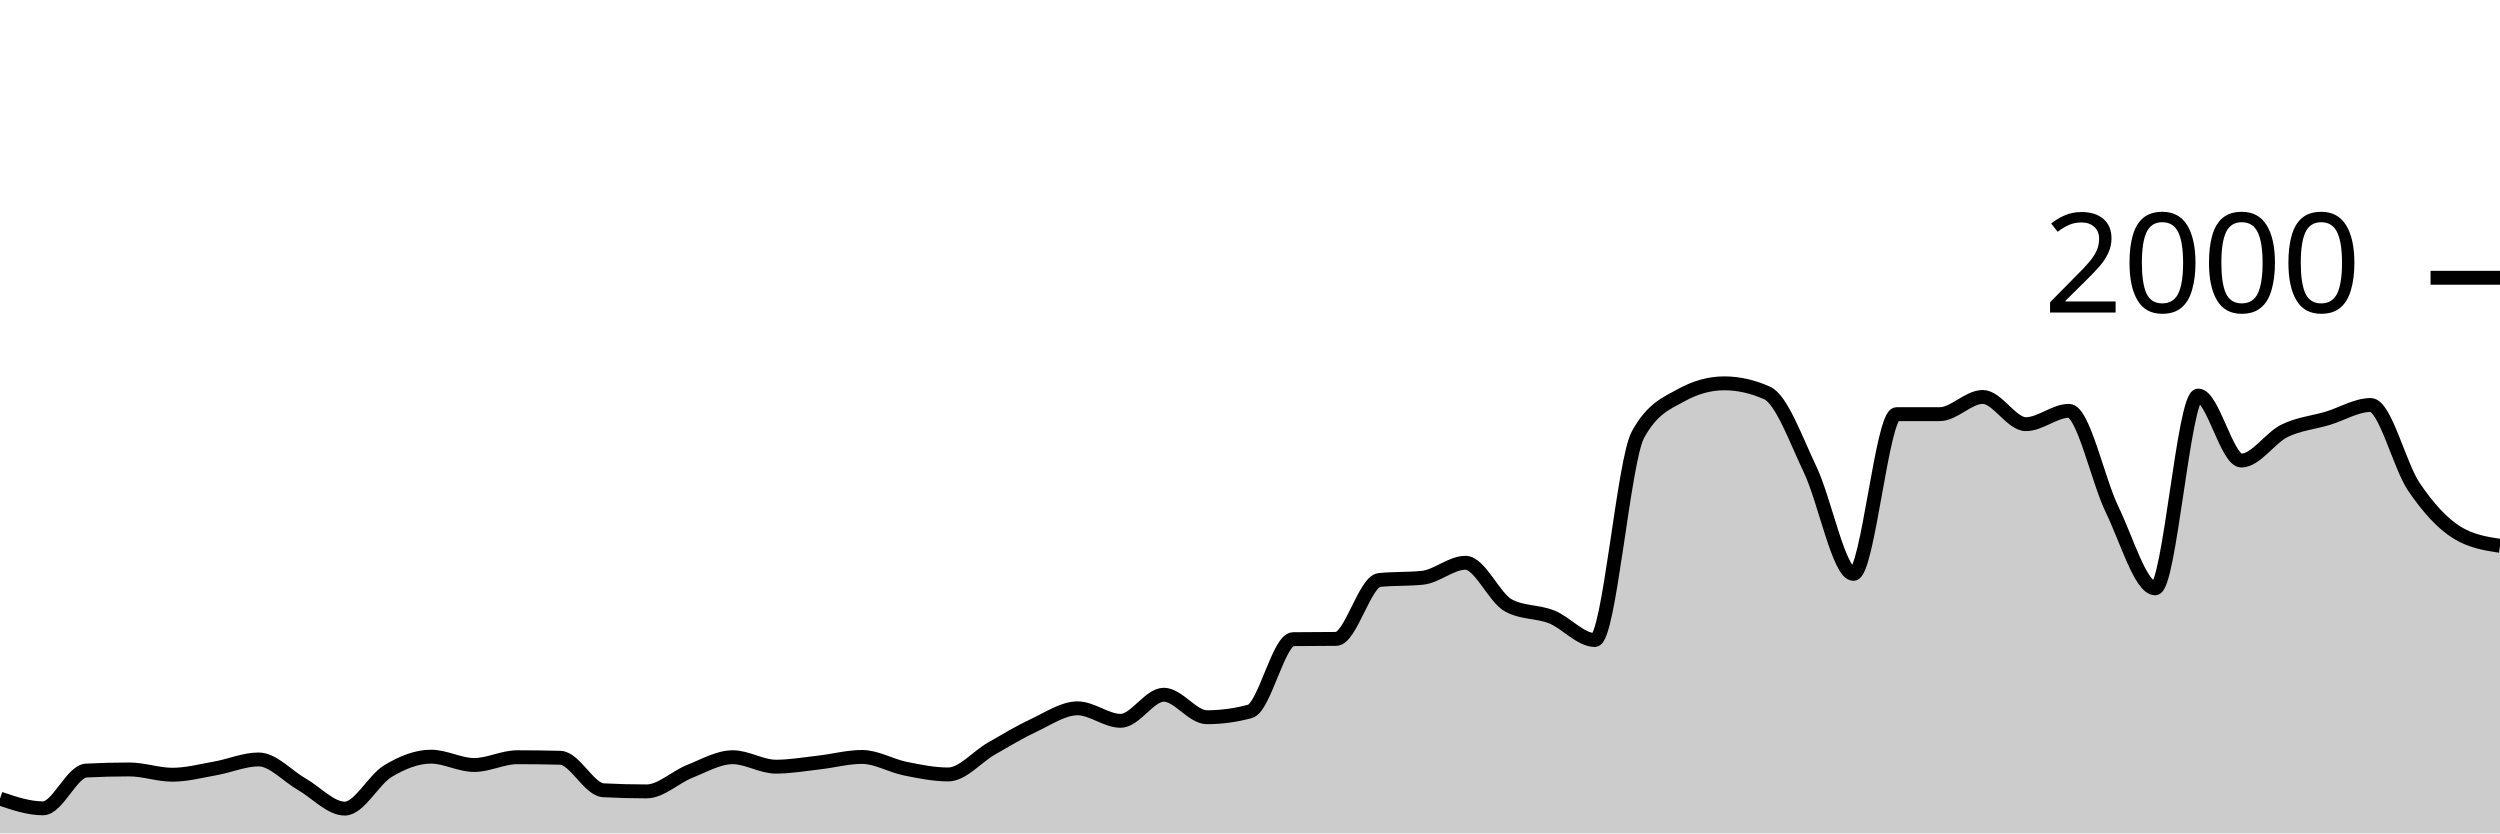
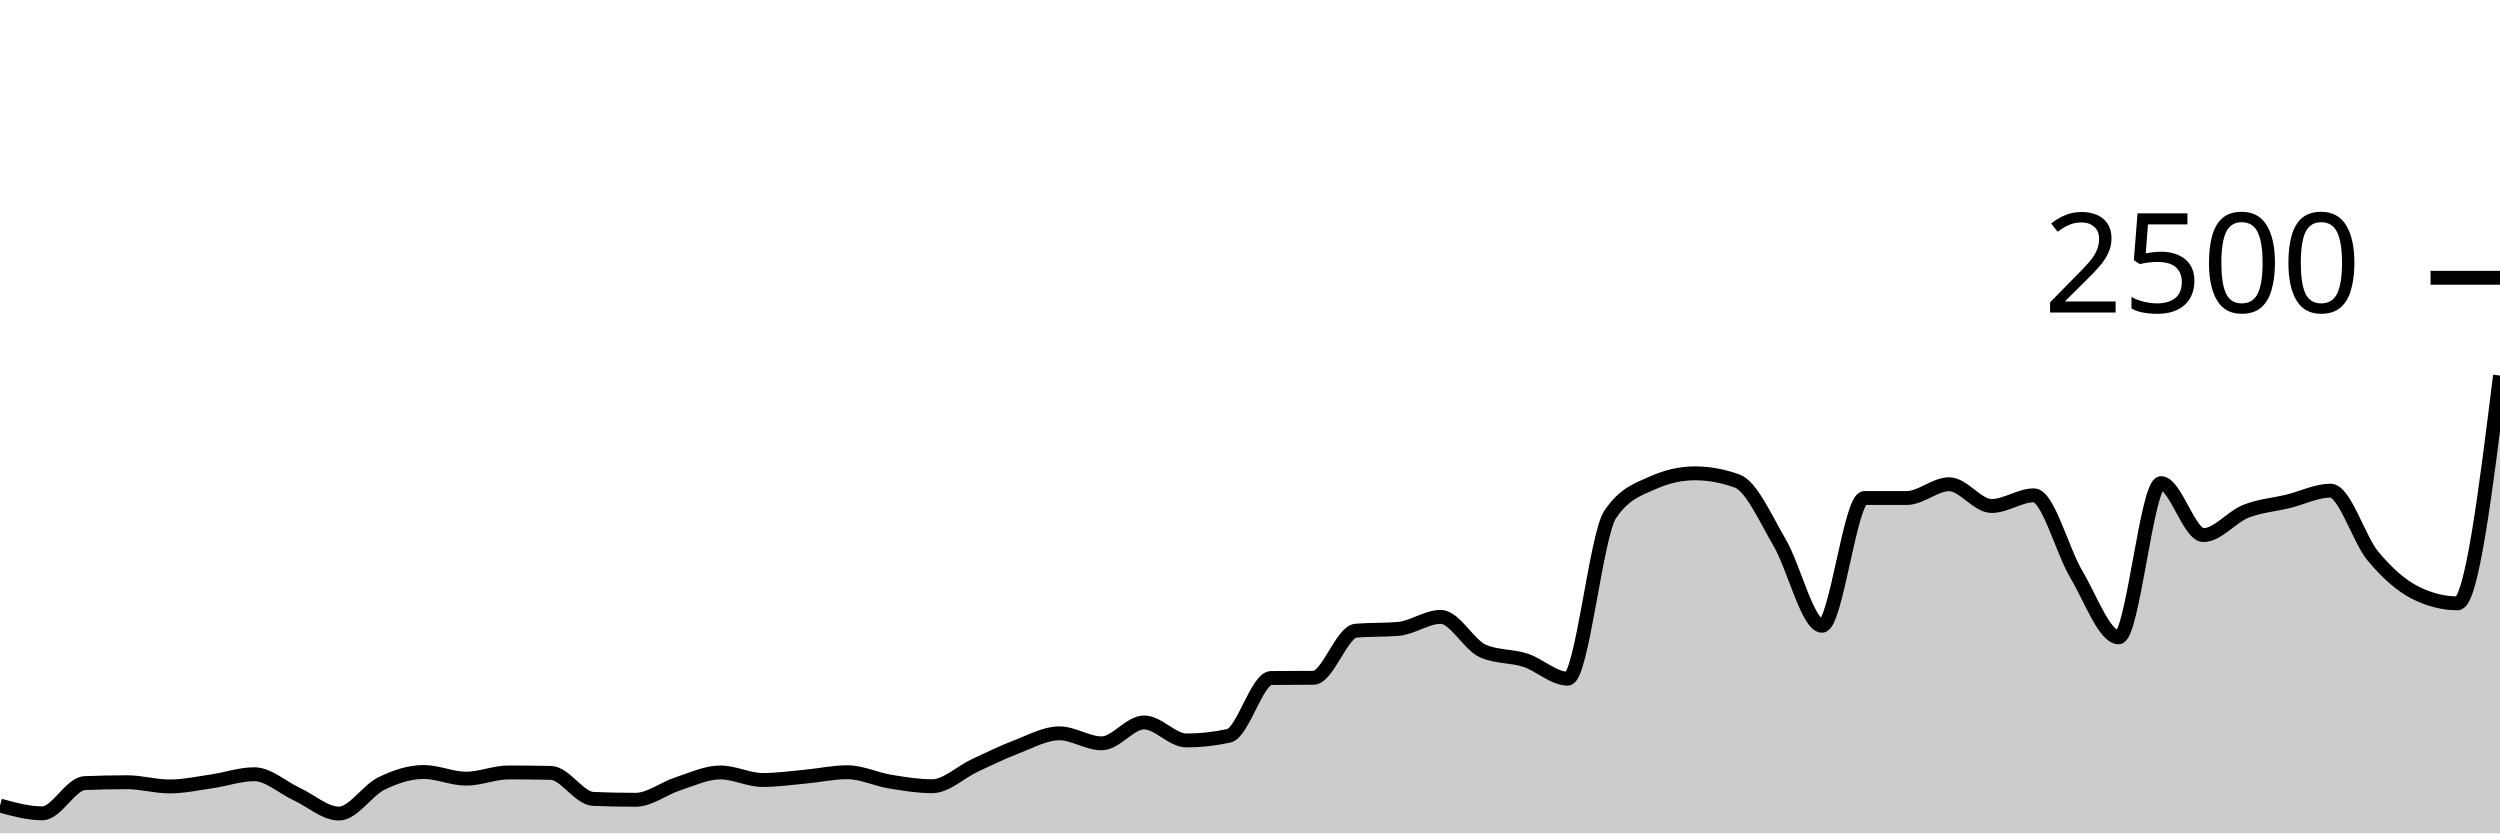
<svg xmlns="http://www.w3.org/2000/svg" viewBox="0 0 180 60">
  <g transform="translate(0,20)">
-     <path class="area" fill="rgba(0, 0, 0, 0.2)" d="M0,37.5C1.034,37.85,2.069,38.2,3.103,38.2C4.138,38.2,5.172,35.533,6.207,35.48C7.241,35.427,8.276,35.4,9.31,35.4C10.345,35.4,11.379,35.78,12.414,35.78C13.448,35.78,14.483,35.503,15.517,35.32C16.552,35.137,17.586,34.68,18.621,34.68C19.655,34.68,20.69,35.87,21.724,36.46C22.759,37.05,23.793,38.22,24.828,38.22C25.862,38.22,26.897,36.143,27.931,35.52C28.966,34.897,30,34.48,31.034,34.48C32.069,34.48,33.103,35.08,34.138,35.08C35.172,35.08,36.207,34.52,37.241,34.52C38.276,34.52,39.31,34.533,40.345,34.56C41.379,34.587,42.414,36.847,43.448,36.9C44.483,36.953,45.517,36.98,46.552,36.98C47.586,36.98,48.621,35.95,49.655,35.54C50.69,35.13,51.724,34.52,52.759,34.52C53.793,34.52,54.828,35.2,55.862,35.2C56.897,35.2,57.931,35.017,58.966,34.9C60,34.783,61.034,34.5,62.069,34.5C63.103,34.5,64.138,35.13,65.172,35.34C66.207,35.55,67.241,35.76,68.276,35.76C69.31,35.76,70.345,34.493,71.379,33.9C72.414,33.307,73.448,32.683,74.483,32.2C75.517,31.717,76.552,31,77.586,31C78.621,31,79.655,31.9,80.69,31.9C81.724,31.9,82.759,30.02,83.793,30.02C84.828,30.02,85.862,31.64,86.897,31.64C87.931,31.64,88.966,31.5,90,31.22C91.034,30.94,92.069,26.033,93.103,26.02C94.138,26.007,95.172,26.013,96.207,26C97.241,25.987,98.276,21.867,99.31,21.76C100.345,21.653,101.379,21.707,102.414,21.6C103.448,21.493,104.483,20.52,105.517,20.52C106.552,20.52,107.586,23.053,108.621,23.6C109.655,24.147,110.69,24.007,111.724,24.42C112.759,24.833,113.793,26.08,114.828,26.08C115.862,26.08,116.897,13.193,117.931,11.3C118.966,9.407,120,9.033,121.034,8.46C122.069,7.887,123.103,7.6,124.138,7.6C125.172,7.6,126.207,7.833,127.241,8.3C128.276,8.767,129.31,11.67,130.345,13.84C131.379,16.01,132.414,21.32,133.448,21.32C134.483,21.32,135.517,9.82,136.552,9.82C137.586,9.82,138.621,9.82,139.655,9.82C140.69,9.82,141.724,8.58,142.759,8.58C143.793,8.58,144.828,10.54,145.862,10.54C146.897,10.54,147.931,9.58,148.966,9.58C150,9.58,151.034,14.55,152.069,16.68C153.103,18.81,154.138,22.36,155.172,22.36C156.207,22.36,157.241,8.48,158.276,8.48C159.31,8.48,160.345,13.16,161.379,13.16C162.414,13.16,163.448,11.527,164.483,11.02C165.517,10.513,166.552,10.43,167.586,10.12C168.621,9.81,169.655,9.16,170.69,9.16C171.724,9.16,172.759,13.51,173.793,15.04C174.828,16.57,175.862,17.7,176.897,18.34C177.931,18.98,178.966,19.14,180,19.3L180,40C178.966,40,177.931,40,176.897,40C175.862,40,174.828,40,173.793,40C172.759,40,171.724,40,170.69,40C169.655,40,168.621,40,167.586,40C166.552,40,165.517,40,164.483,40C163.448,40,162.414,40,161.379,40C160.345,40,159.31,40,158.276,40C157.241,40,156.207,40,155.172,40C154.138,40,153.103,40,152.069,40C151.034,40,150,40,148.966,40C147.931,40,146.897,40,145.862,40C144.828,40,143.793,40,142.759,40C141.724,40,140.69,40,139.655,40C138.621,40,137.586,40,136.552,40C135.517,40,134.483,40,133.448,40C132.414,40,131.379,40,130.345,40C129.31,40,128.276,40,127.241,40C126.207,40,125.172,40,124.138,40C123.103,40,122.069,40,121.034,40C120,40,118.966,40,117.931,40C116.897,40,115.862,40,114.828,40C113.793,40,112.759,40,111.724,40C110.69,40,109.655,40,108.621,40C107.586,40,106.552,40,105.517,40C104.483,40,103.448,40,102.414,40C101.379,40,100.345,40,99.31,40C98.276,40,97.241,40,96.207,40C95.172,40,94.138,40,93.103,40C92.069,40,91.034,40,90,40C88.966,40,87.931,40,86.897,40C85.862,40,84.828,40,83.793,40C82.759,40,81.724,40,80.69,40C79.655,40,78.621,40,77.586,40C76.552,40,75.517,40,74.483,40C73.448,40,72.414,40,71.379,40C70.345,40,69.31,40,68.276,40C67.241,40,66.207,40,65.172,40C64.138,40,63.103,40,62.069,40C61.034,40,60,40,58.966,40C57.931,40,56.897,40,55.862,40C54.828,40,53.793,40,52.759,40C51.724,40,50.69,40,49.655,40C48.621,40,47.586,40,46.552,40C45.517,40,44.483,40,43.448,40C42.414,40,41.379,40,40.345,40C39.31,40,38.276,40,37.241,40C36.207,40,35.172,40,34.138,40C33.103,40,32.069,40,31.034,40C30,40,28.966,40,27.931,40C26.897,40,25.862,40,24.828,40C23.793,40,22.759,40,21.724,40C20.69,40,19.655,40,18.621,40C17.586,40,16.552,40,15.517,40C14.483,40,13.448,40,12.414,40C11.379,40,10.345,40,9.31,40C8.276,40,7.241,40,6.207,40C5.172,40,4.138,40,3.103,40C2.069,40,1.034,40,0,40Z" />
-     <path class="line" stroke="black" fill="none" d="M0,37.5C1.034,37.85,2.069,38.2,3.103,38.2C4.138,38.2,5.172,35.533,6.207,35.48C7.241,35.427,8.276,35.4,9.31,35.4C10.345,35.4,11.379,35.78,12.414,35.78C13.448,35.78,14.483,35.503,15.517,35.32C16.552,35.137,17.586,34.68,18.621,34.68C19.655,34.68,20.69,35.87,21.724,36.46C22.759,37.05,23.793,38.22,24.828,38.22C25.862,38.22,26.897,36.143,27.931,35.52C28.966,34.897,30,34.48,31.034,34.48C32.069,34.48,33.103,35.08,34.138,35.08C35.172,35.08,36.207,34.52,37.241,34.52C38.276,34.52,39.31,34.533,40.345,34.56C41.379,34.587,42.414,36.847,43.448,36.9C44.483,36.953,45.517,36.98,46.552,36.98C47.586,36.98,48.621,35.95,49.655,35.54C50.69,35.13,51.724,34.52,52.759,34.52C53.793,34.52,54.828,35.2,55.862,35.2C56.897,35.2,57.931,35.017,58.966,34.9C60,34.783,61.034,34.5,62.069,34.5C63.103,34.5,64.138,35.13,65.172,35.34C66.207,35.55,67.241,35.76,68.276,35.76C69.31,35.76,70.345,34.493,71.379,33.9C72.414,33.307,73.448,32.683,74.483,32.2C75.517,31.717,76.552,31,77.586,31C78.621,31,79.655,31.9,80.69,31.9C81.724,31.9,82.759,30.02,83.793,30.02C84.828,30.02,85.862,31.64,86.897,31.64C87.931,31.64,88.966,31.5,90,31.22C91.034,30.94,92.069,26.033,93.103,26.02C94.138,26.007,95.172,26.013,96.207,26C97.241,25.987,98.276,21.867,99.31,21.76C100.345,21.653,101.379,21.707,102.414,21.6C103.448,21.493,104.483,20.52,105.517,20.52C106.552,20.52,107.586,23.053,108.621,23.6C109.655,24.147,110.69,24.007,111.724,24.42C112.759,24.833,113.793,26.08,114.828,26.08C115.862,26.08,116.897,13.193,117.931,11.3C118.966,9.407,120,9.033,121.034,8.46C122.069,7.887,123.103,7.6,124.138,7.6C125.172,7.6,126.207,7.833,127.241,8.3C128.276,8.767,129.31,11.67,130.345,13.84C131.379,16.01,132.414,21.32,133.448,21.32C134.483,21.32,135.517,9.82,136.552,9.82C137.586,9.82,138.621,9.82,139.655,9.82C140.69,9.82,141.724,8.58,142.759,8.58C143.793,8.58,144.828,10.54,145.862,10.54C146.897,10.54,147.931,9.58,148.966,9.58C150,9.58,151.034,14.55,152.069,16.68C153.103,18.81,154.138,22.36,155.172,22.36C156.207,22.36,157.241,8.48,158.276,8.48C159.31,8.48,160.345,13.16,161.379,13.16C162.414,13.16,163.448,11.527,164.483,11.02C165.517,10.513,166.552,10.43,167.586,10.12C168.621,9.81,169.655,9.16,170.69,9.16C171.724,9.16,172.759,13.51,173.793,15.04C174.828,16.57,175.862,17.7,176.897,18.34C177.931,18.98,178.966,19.14,180,19.3" />
+     <path class="area" fill="rgba(0, 0, 0, 0.2)" d="M0,38C1.017,38.28,2.034,38.56,3.051,38.56C4.068,38.56,5.085,36.427,6.102,36.384C7.119,36.341,8.136,36.32,9.153,36.32C10.169,36.32,11.186,36.624,12.203,36.624C13.22,36.624,14.237,36.403,15.254,36.256C16.271,36.109,17.288,35.744,18.305,35.744C19.322,35.744,20.339,36.696,21.356,37.168C22.373,37.64,23.39,38.576,24.407,38.576C25.424,38.576,26.441,36.915,27.458,36.416C28.475,35.917,29.492,35.584,30.508,35.584C31.525,35.584,32.542,36.064,33.559,36.064C34.576,36.064,35.593,35.616,36.61,35.616C37.627,35.616,38.644,35.627,39.661,35.648C40.678,35.669,41.695,37.477,42.712,37.52C43.729,37.563,44.746,37.584,45.763,37.584C46.78,37.584,47.797,36.76,48.814,36.432C49.831,36.104,50.847,35.616,51.864,35.616C52.881,35.616,53.898,36.16,54.915,36.16C55.932,36.16,56.949,36.013,57.966,35.92C58.983,35.827,60,35.6,61.017,35.6C62.034,35.6,63.051,36.104,64.068,36.272C65.085,36.44,66.102,36.608,67.119,36.608C68.136,36.608,69.153,35.595,70.169,35.12C71.186,34.645,72.203,34.147,73.22,33.76C74.237,33.373,75.254,32.8,76.271,32.8C77.288,32.8,78.305,33.52,79.322,33.52C80.339,33.52,81.356,32.016,82.373,32.016C83.39,32.016,84.407,33.312,85.424,33.312C86.441,33.312,87.458,33.2,88.475,32.976C89.492,32.752,90.508,28.827,91.525,28.816C92.542,28.805,93.559,28.811,94.576,28.8C95.593,28.789,96.61,25.493,97.627,25.408C98.644,25.323,99.661,25.365,100.678,25.28C101.695,25.195,102.712,24.416,103.729,24.416C104.746,24.416,105.763,26.443,106.78,26.88C107.797,27.317,108.814,27.205,109.831,27.536C110.847,27.867,111.864,28.864,112.881,28.864C113.898,28.864,114.915,18.555,115.932,17.04C116.949,15.525,117.966,15.227,118.983,14.768C120,14.309,121.017,14.08,122.034,14.08C123.051,14.08,124.068,14.267,125.085,14.64C126.102,15.013,127.119,17.336,128.136,19.072C129.153,20.808,130.169,25.056,131.186,25.056C132.203,25.056,133.22,15.856,134.237,15.856C135.254,15.856,136.271,15.856,137.288,15.856C138.305,15.856,139.322,14.864,140.339,14.864C141.356,14.864,142.373,16.432,143.39,16.432C144.407,16.432,145.424,15.664,146.441,15.664C147.458,15.664,148.475,19.64,149.492,21.344C150.508,23.048,151.525,25.888,152.542,25.888C153.559,25.888,154.576,14.784,155.593,14.784C156.61,14.784,157.627,18.528,158.644,18.528C159.661,18.528,160.678,17.221,161.695,16.816C162.712,16.411,163.729,16.344,164.746,16.096C165.763,15.848,166.78,15.328,167.797,15.328C168.814,15.328,169.831,18.808,170.847,20.032C171.864,21.256,172.881,22.16,173.898,22.672C174.915,23.184,175.932,23.44,176.949,23.44C177.966,23.44,178.983,15.24,180,7.04L180,40C178.983,40,177.966,40,176.949,40C175.932,40,174.915,40,173.898,40C172.881,40,171.864,40,170.847,40C169.831,40,168.814,40,167.797,40C166.78,40,165.763,40,164.746,40C163.729,40,162.712,40,161.695,40C160.678,40,159.661,40,158.644,40C157.627,40,156.61,40,155.593,40C154.576,40,153.559,40,152.542,40C151.525,40,150.508,40,149.492,40C148.475,40,147.458,40,146.441,40C145.424,40,144.407,40,143.39,40C142.373,40,141.356,40,140.339,40C139.322,40,138.305,40,137.288,40C136.271,40,135.254,40,134.237,40C133.22,40,132.203,40,131.186,40C130.169,40,129.153,40,128.136,40C127.119,40,126.102,40,125.085,40C124.068,40,123.051,40,122.034,40C121.017,40,120,40,118.983,40C117.966,40,116.949,40,115.932,40C114.915,40,113.898,40,112.881,40C111.864,40,110.847,40,109.831,40C108.814,40,107.797,40,106.78,40C105.763,40,104.746,40,103.729,40C102.712,40,101.695,40,100.678,40C99.661,40,98.644,40,97.627,40C96.61,40,95.593,40,94.576,40C93.559,40,92.542,40,91.525,40C90.508,40,89.492,40,88.475,40C87.458,40,86.441,40,85.424,40C84.407,40,83.39,40,82.373,40C81.356,40,80.339,40,79.322,40C78.305,40,77.288,40,76.271,40C75.254,40,74.237,40,73.22,40C72.203,40,71.186,40,70.169,40C69.153,40,68.136,40,67.119,40C66.102,40,65.085,40,64.068,40C63.051,40,62.034,40,61.017,40C60,40,58.983,40,57.966,40C56.949,40,55.932,40,54.915,40C53.898,40,52.881,40,51.864,40C50.847,40,49.831,40,48.814,40C47.797,40,46.78,40,45.763,40C44.746,40,43.729,40,42.712,40C41.695,40,40.678,40,39.661,40C38.644,40,37.627,40,36.61,40C35.593,40,34.576,40,33.559,40C32.542,40,31.525,40,30.508,40C29.492,40,28.475,40,27.458,40C26.441,40,25.424,40,24.407,40C23.39,40,22.373,40,21.356,40C20.339,40,19.322,40,18.305,40C17.288,40,16.271,40,15.254,40C14.237,40,13.22,40,12.203,40C11.186,40,10.169,40,9.153,40C8.136,40,7.119,40,6.102,40C5.085,40,4.068,40,3.051,40C2.034,40,1.017,40,0,40Z" />
+     <path class="line" stroke="black" fill="none" d="M0,38C1.017,38.28,2.034,38.56,3.051,38.56C4.068,38.56,5.085,36.427,6.102,36.384C7.119,36.341,8.136,36.32,9.153,36.32C10.169,36.32,11.186,36.624,12.203,36.624C13.22,36.624,14.237,36.403,15.254,36.256C16.271,36.109,17.288,35.744,18.305,35.744C19.322,35.744,20.339,36.696,21.356,37.168C22.373,37.64,23.39,38.576,24.407,38.576C25.424,38.576,26.441,36.915,27.458,36.416C28.475,35.917,29.492,35.584,30.508,35.584C31.525,35.584,32.542,36.064,33.559,36.064C34.576,36.064,35.593,35.616,36.61,35.616C37.627,35.616,38.644,35.627,39.661,35.648C40.678,35.669,41.695,37.477,42.712,37.52C43.729,37.563,44.746,37.584,45.763,37.584C46.78,37.584,47.797,36.76,48.814,36.432C49.831,36.104,50.847,35.616,51.864,35.616C52.881,35.616,53.898,36.16,54.915,36.16C55.932,36.16,56.949,36.013,57.966,35.92C58.983,35.827,60,35.6,61.017,35.6C62.034,35.6,63.051,36.104,64.068,36.272C65.085,36.44,66.102,36.608,67.119,36.608C68.136,36.608,69.153,35.595,70.169,35.12C71.186,34.645,72.203,34.147,73.22,33.76C74.237,33.373,75.254,32.8,76.271,32.8C77.288,32.8,78.305,33.52,79.322,33.52C80.339,33.52,81.356,32.016,82.373,32.016C83.39,32.016,84.407,33.312,85.424,33.312C86.441,33.312,87.458,33.2,88.475,32.976C89.492,32.752,90.508,28.827,91.525,28.816C92.542,28.805,93.559,28.811,94.576,28.8C95.593,28.789,96.61,25.493,97.627,25.408C98.644,25.323,99.661,25.365,100.678,25.28C101.695,25.195,102.712,24.416,103.729,24.416C104.746,24.416,105.763,26.443,106.78,26.88C107.797,27.317,108.814,27.205,109.831,27.536C110.847,27.867,111.864,28.864,112.881,28.864C113.898,28.864,114.915,18.555,115.932,17.04C116.949,15.525,117.966,15.227,118.983,14.768C120,14.309,121.017,14.08,122.034,14.08C123.051,14.08,124.068,14.267,125.085,14.64C126.102,15.013,127.119,17.336,128.136,19.072C129.153,20.808,130.169,25.056,131.186,25.056C132.203,25.056,133.22,15.856,134.237,15.856C135.254,15.856,136.271,15.856,137.288,15.856C138.305,15.856,139.322,14.864,140.339,14.864C141.356,14.864,142.373,16.432,143.39,16.432C144.407,16.432,145.424,15.664,146.441,15.664C147.458,15.664,148.475,19.64,149.492,21.344C150.508,23.048,151.525,25.888,152.542,25.888C153.559,25.888,154.576,14.784,155.593,14.784C156.61,14.784,157.627,18.528,158.644,18.528C159.661,18.528,160.678,17.221,161.695,16.816C162.712,16.411,163.729,16.344,164.746,16.096C165.763,15.848,166.78,15.328,167.797,15.328C168.814,15.328,169.831,18.808,170.847,20.032C171.864,21.256,172.881,22.16,173.898,22.672C174.915,23.184,175.932,23.44,176.949,23.44C177.966,23.44,178.983,15.24,180,7.04" />
    <path class="axis-ceiling" stroke-width="1" stroke="black" fill="none" d="M175,0L180,0" />
-     <text class="axis-ceiling-label" font-family="sans-serif" text-anchor="end" font-size="10px" x="170" y="2.5">2000</text>
+     <text class="axis-ceiling-label" font-family="sans-serif" text-anchor="end" font-size="10px" x="170" y="2.5">2500</text>
  </g>
</svg>
